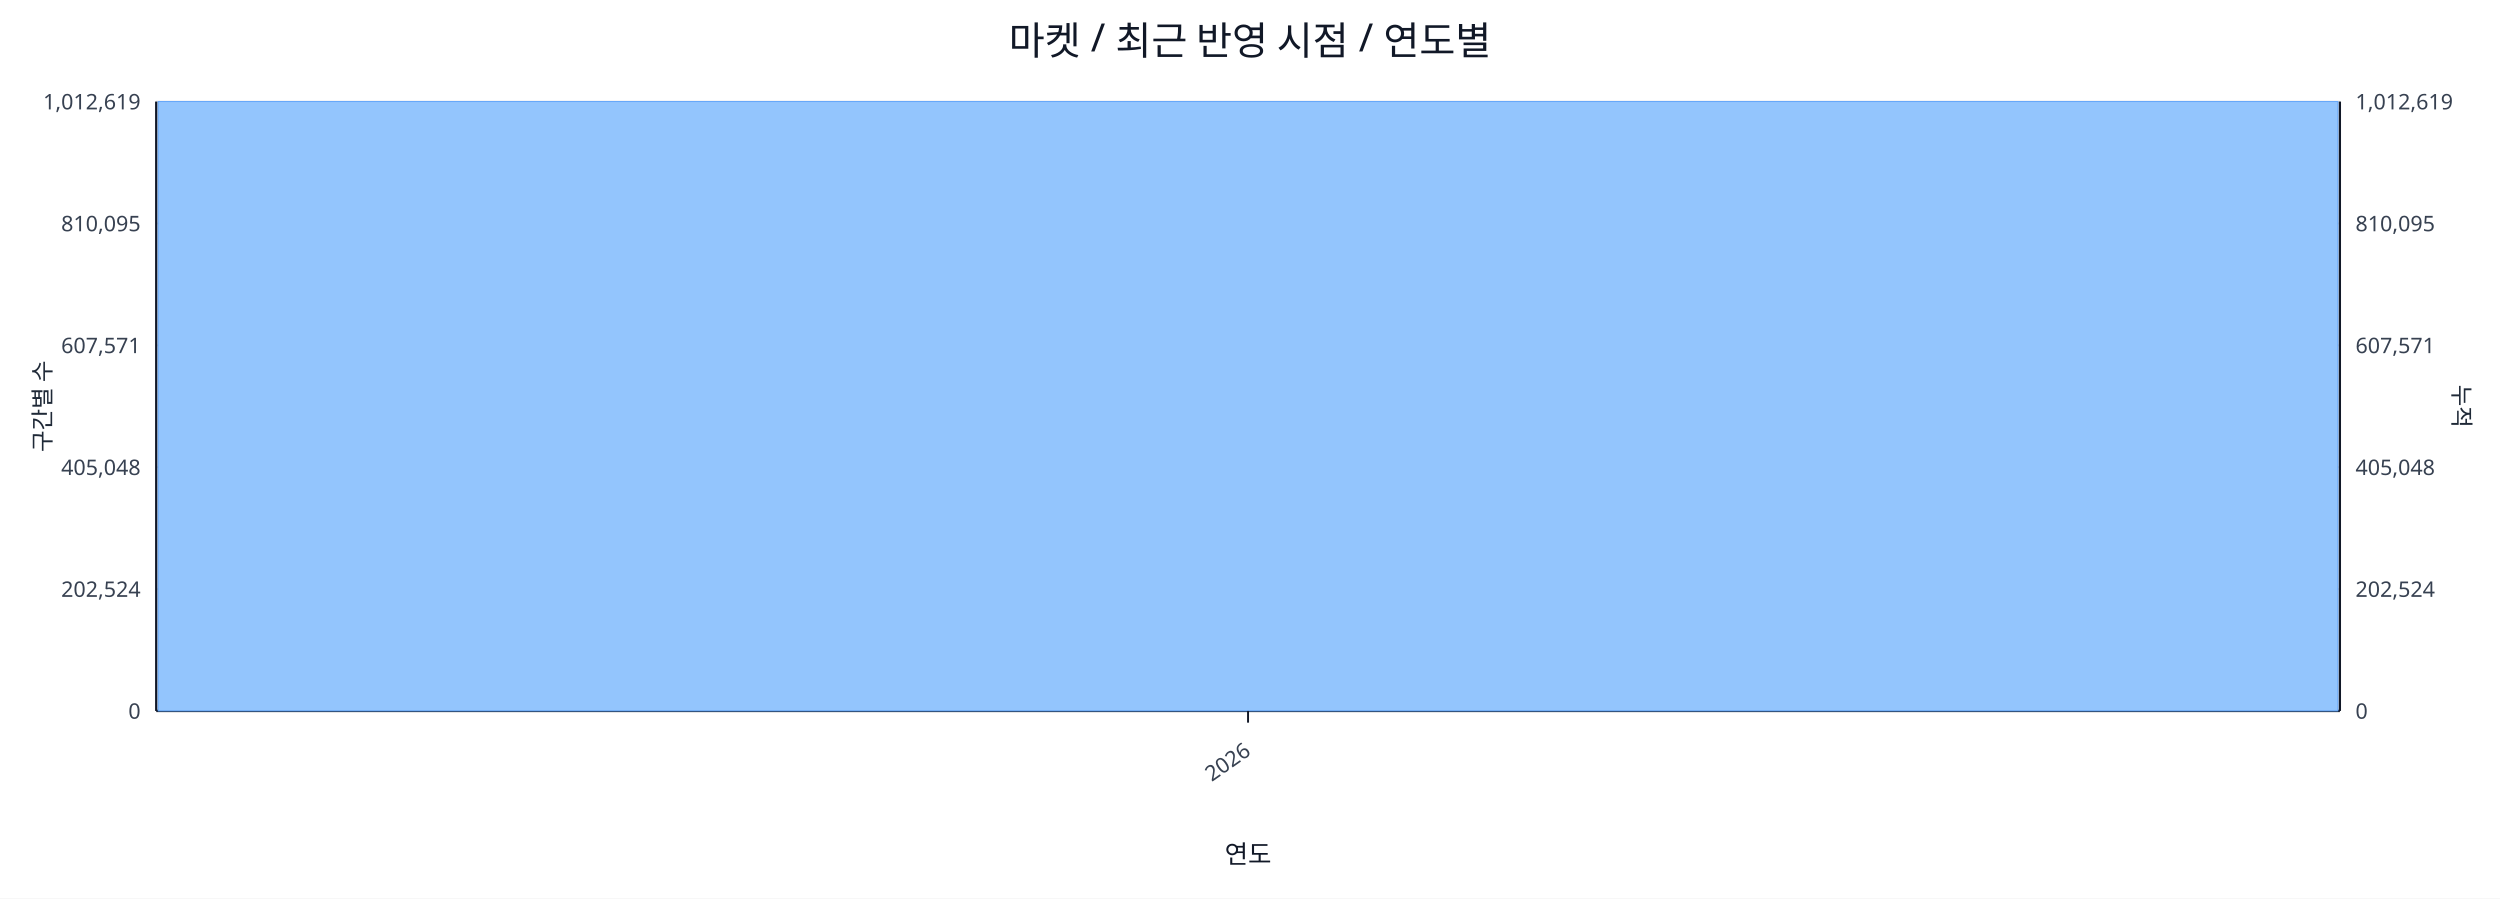
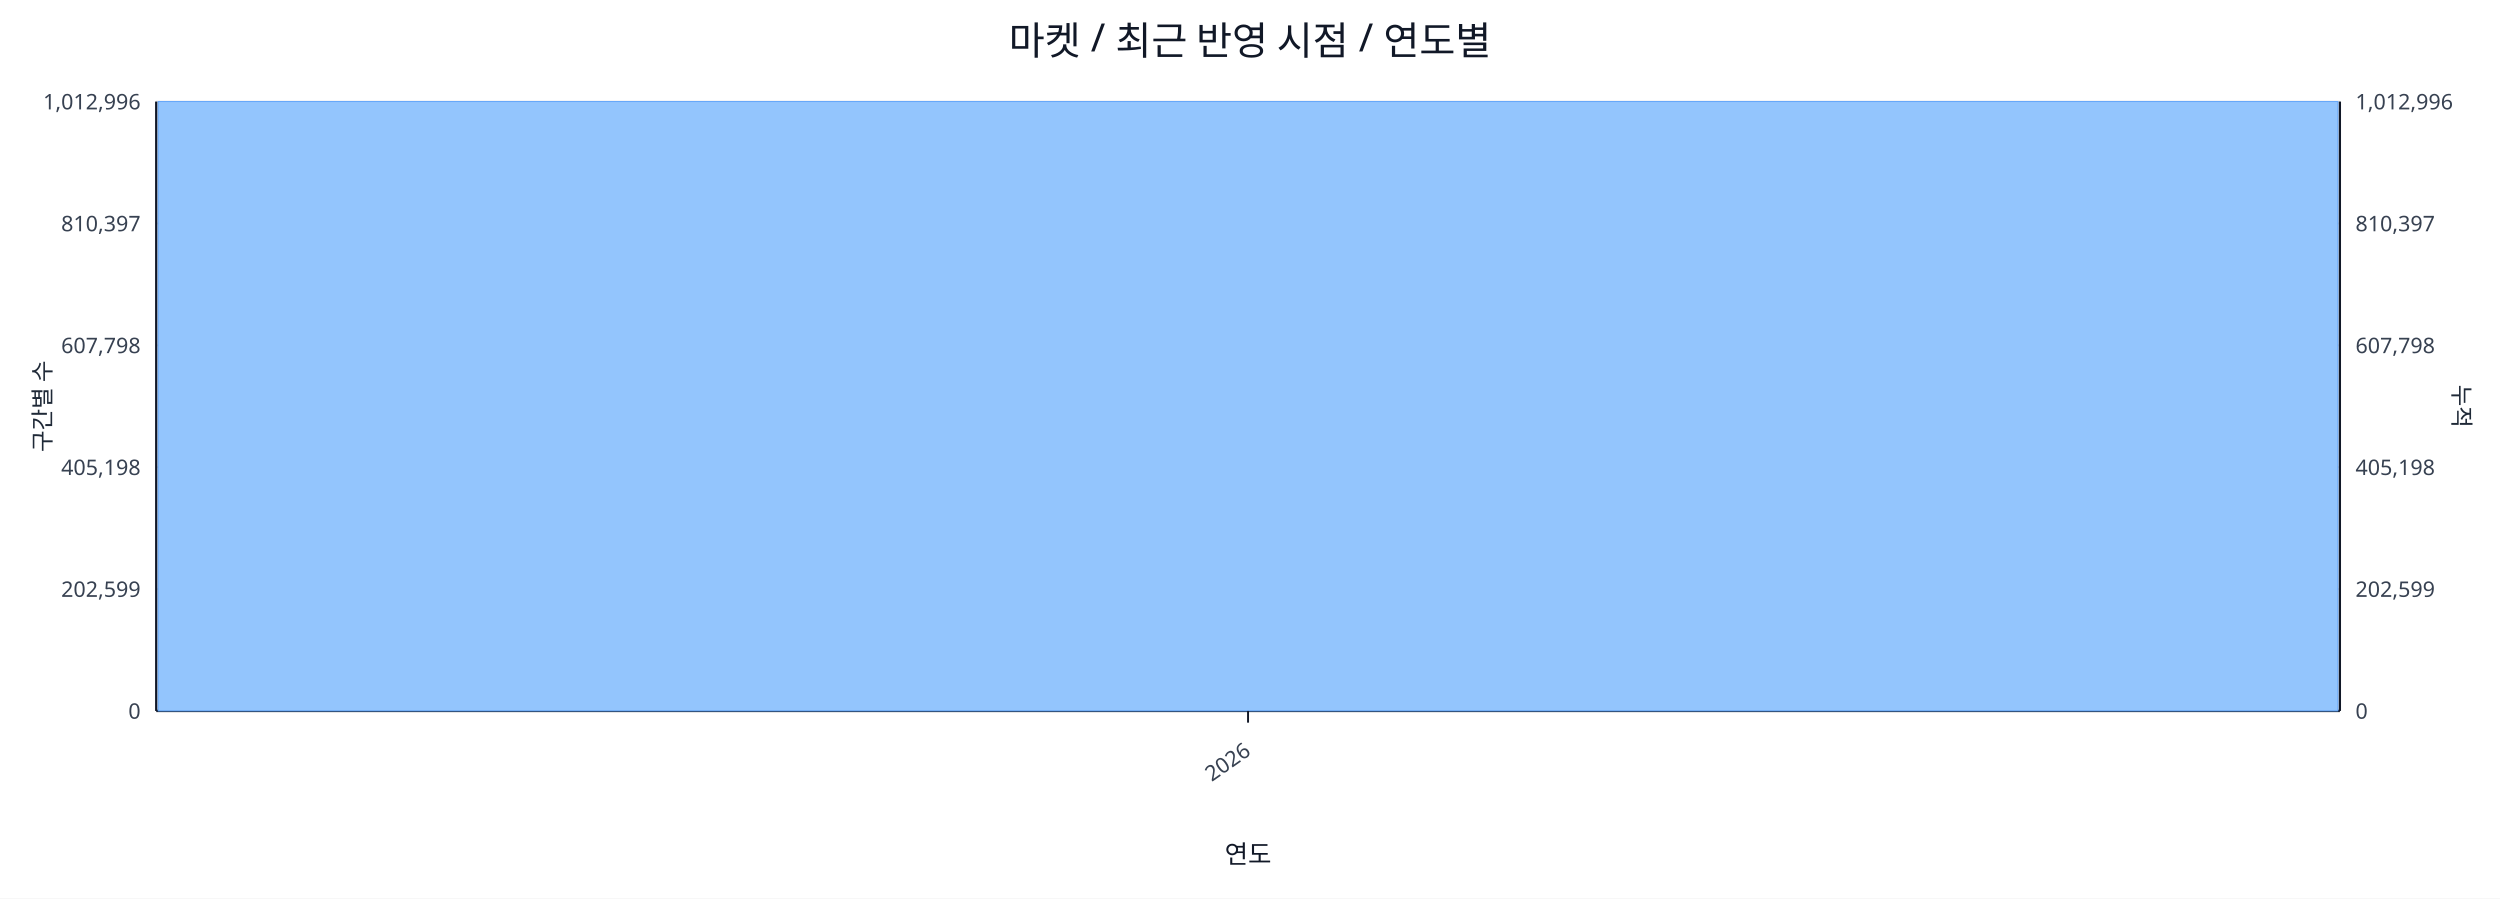
<svg xmlns="http://www.w3.org/2000/svg" width="1280" height="460" viewBox="0 0 1280 460">
  <rect x="0" y="0" width="100%" height="100%" fill="#ffffff" />
  <text x="640.0" y="28" font-size="20" text-anchor="middle" font-family="sans-serif" fill="#111827">마켓 / 최근 반영 시점 / 연도별</text>
  <line x1="80.0" y1="52.0" x2="1198.0" y2="52.0" stroke="#e5e7eb" stroke-width="1" />
-   <text x="72.0" y="56.0" font-size="11" text-anchor="end" font-family="sans-serif" fill="#374151">1,012,619</text>
-   <text x="1206.0" y="56.0" font-size="11" text-anchor="start" font-family="sans-serif" fill="#374151">1,012,619</text>
+   <text x="72.0" y="56.0" font-size="11" text-anchor="end" font-family="sans-serif" fill="#374151">1,012,996</text>
+   <text x="1206.0" y="56.0" font-size="11" text-anchor="start" font-family="sans-serif" fill="#374151">1,012,996</text>
  <line x1="80.0" y1="114.4" x2="1198.0" y2="114.4" stroke="#e5e7eb" stroke-width="1" />
-   <text x="72.0" y="118.4" font-size="11" text-anchor="end" font-family="sans-serif" fill="#374151">810,095</text>
-   <text x="1206.0" y="118.4" font-size="11" text-anchor="start" font-family="sans-serif" fill="#374151">810,095</text>
+   <text x="72.0" y="118.4" font-size="11" text-anchor="end" font-family="sans-serif" fill="#374151">810,397</text>
+   <text x="1206.0" y="118.4" font-size="11" text-anchor="start" font-family="sans-serif" fill="#374151">810,397</text>
  <line x1="80.0" y1="176.8" x2="1198.0" y2="176.8" stroke="#e5e7eb" stroke-width="1" />
-   <text x="72.0" y="180.8" font-size="11" text-anchor="end" font-family="sans-serif" fill="#374151">607,571</text>
-   <text x="1206.0" y="180.8" font-size="11" text-anchor="start" font-family="sans-serif" fill="#374151">607,571</text>
+   <text x="72.0" y="180.8" font-size="11" text-anchor="end" font-family="sans-serif" fill="#374151">607,798</text>
+   <text x="1206.0" y="180.8" font-size="11" text-anchor="start" font-family="sans-serif" fill="#374151">607,798</text>
  <line x1="80.0" y1="239.2" x2="1198.0" y2="239.2" stroke="#e5e7eb" stroke-width="1" />
-   <text x="72.0" y="243.2" font-size="11" text-anchor="end" font-family="sans-serif" fill="#374151">405,048</text>
-   <text x="1206.0" y="243.2" font-size="11" text-anchor="start" font-family="sans-serif" fill="#374151">405,048</text>
+   <text x="72.0" y="243.2" font-size="11" text-anchor="end" font-family="sans-serif" fill="#374151">405,198</text>
+   <text x="1206.0" y="243.2" font-size="11" text-anchor="start" font-family="sans-serif" fill="#374151">405,198</text>
  <line x1="80.0" y1="301.6" x2="1198.0" y2="301.6" stroke="#e5e7eb" stroke-width="1" />
-   <text x="72.0" y="305.6" font-size="11" text-anchor="end" font-family="sans-serif" fill="#374151">202,524</text>
-   <text x="1206.0" y="305.6" font-size="11" text-anchor="start" font-family="sans-serif" fill="#374151">202,524</text>
+   <text x="72.0" y="305.6" font-size="11" text-anchor="end" font-family="sans-serif" fill="#374151">202,599</text>
+   <text x="1206.0" y="305.6" font-size="11" text-anchor="start" font-family="sans-serif" fill="#374151">202,599</text>
  <line x1="80.0" y1="364.0" x2="1198.0" y2="364.0" stroke="#e5e7eb" stroke-width="1" />
  <text x="72.0" y="368.0" font-size="11" text-anchor="end" font-family="sans-serif" fill="#374151">0</text>
  <text x="1206.0" y="368.0" font-size="11" text-anchor="start" font-family="sans-serif" fill="#374151">0</text>
  <line x1="80.0" y1="364.0" x2="1198.0" y2="364.0" stroke="#111827" stroke-width="1.2" />
  <line x1="80.0" y1="52.0" x2="80.0" y2="364.0" stroke="#111827" stroke-width="1.2" />
  <line x1="1198.0" y1="52.0" x2="1198.0" y2="364.0" stroke="#111827" stroke-width="1.2" />
  <rect x="81.0" y="52.0" width="1116.0" height="312.0" fill="#93c5fd" stroke="#60a5fa" stroke-width="0.5" />
  <polyline fill="none" stroke="#ef4444" stroke-width="2" points="639.0,52.0" />
  <line x1="639.0" y1="364.0" x2="639.0" y2="370.0" stroke="#111827" stroke-width="1" />
  <text x="641.0" y="386.0" font-size="11" text-anchor="end" transform="rotate(-35 641.0 386.0)" font-family="sans-serif" fill="#374151">2026</text>
  <text x="26" y="208.0" font-size="12" transform="rotate(-90 26 208.0)" text-anchor="middle" font-family="sans-serif" fill="#1f2937">구간별 수</text>
  <text x="1256.0" y="208.0" font-size="12" transform="rotate(90 1256.0 208.0)" text-anchor="middle" font-family="sans-serif" fill="#1f2937">누적</text>
  <text x="639.0" y="442.0" font-size="13" text-anchor="middle" font-family="sans-serif" fill="#111827">연도</text>
</svg>
